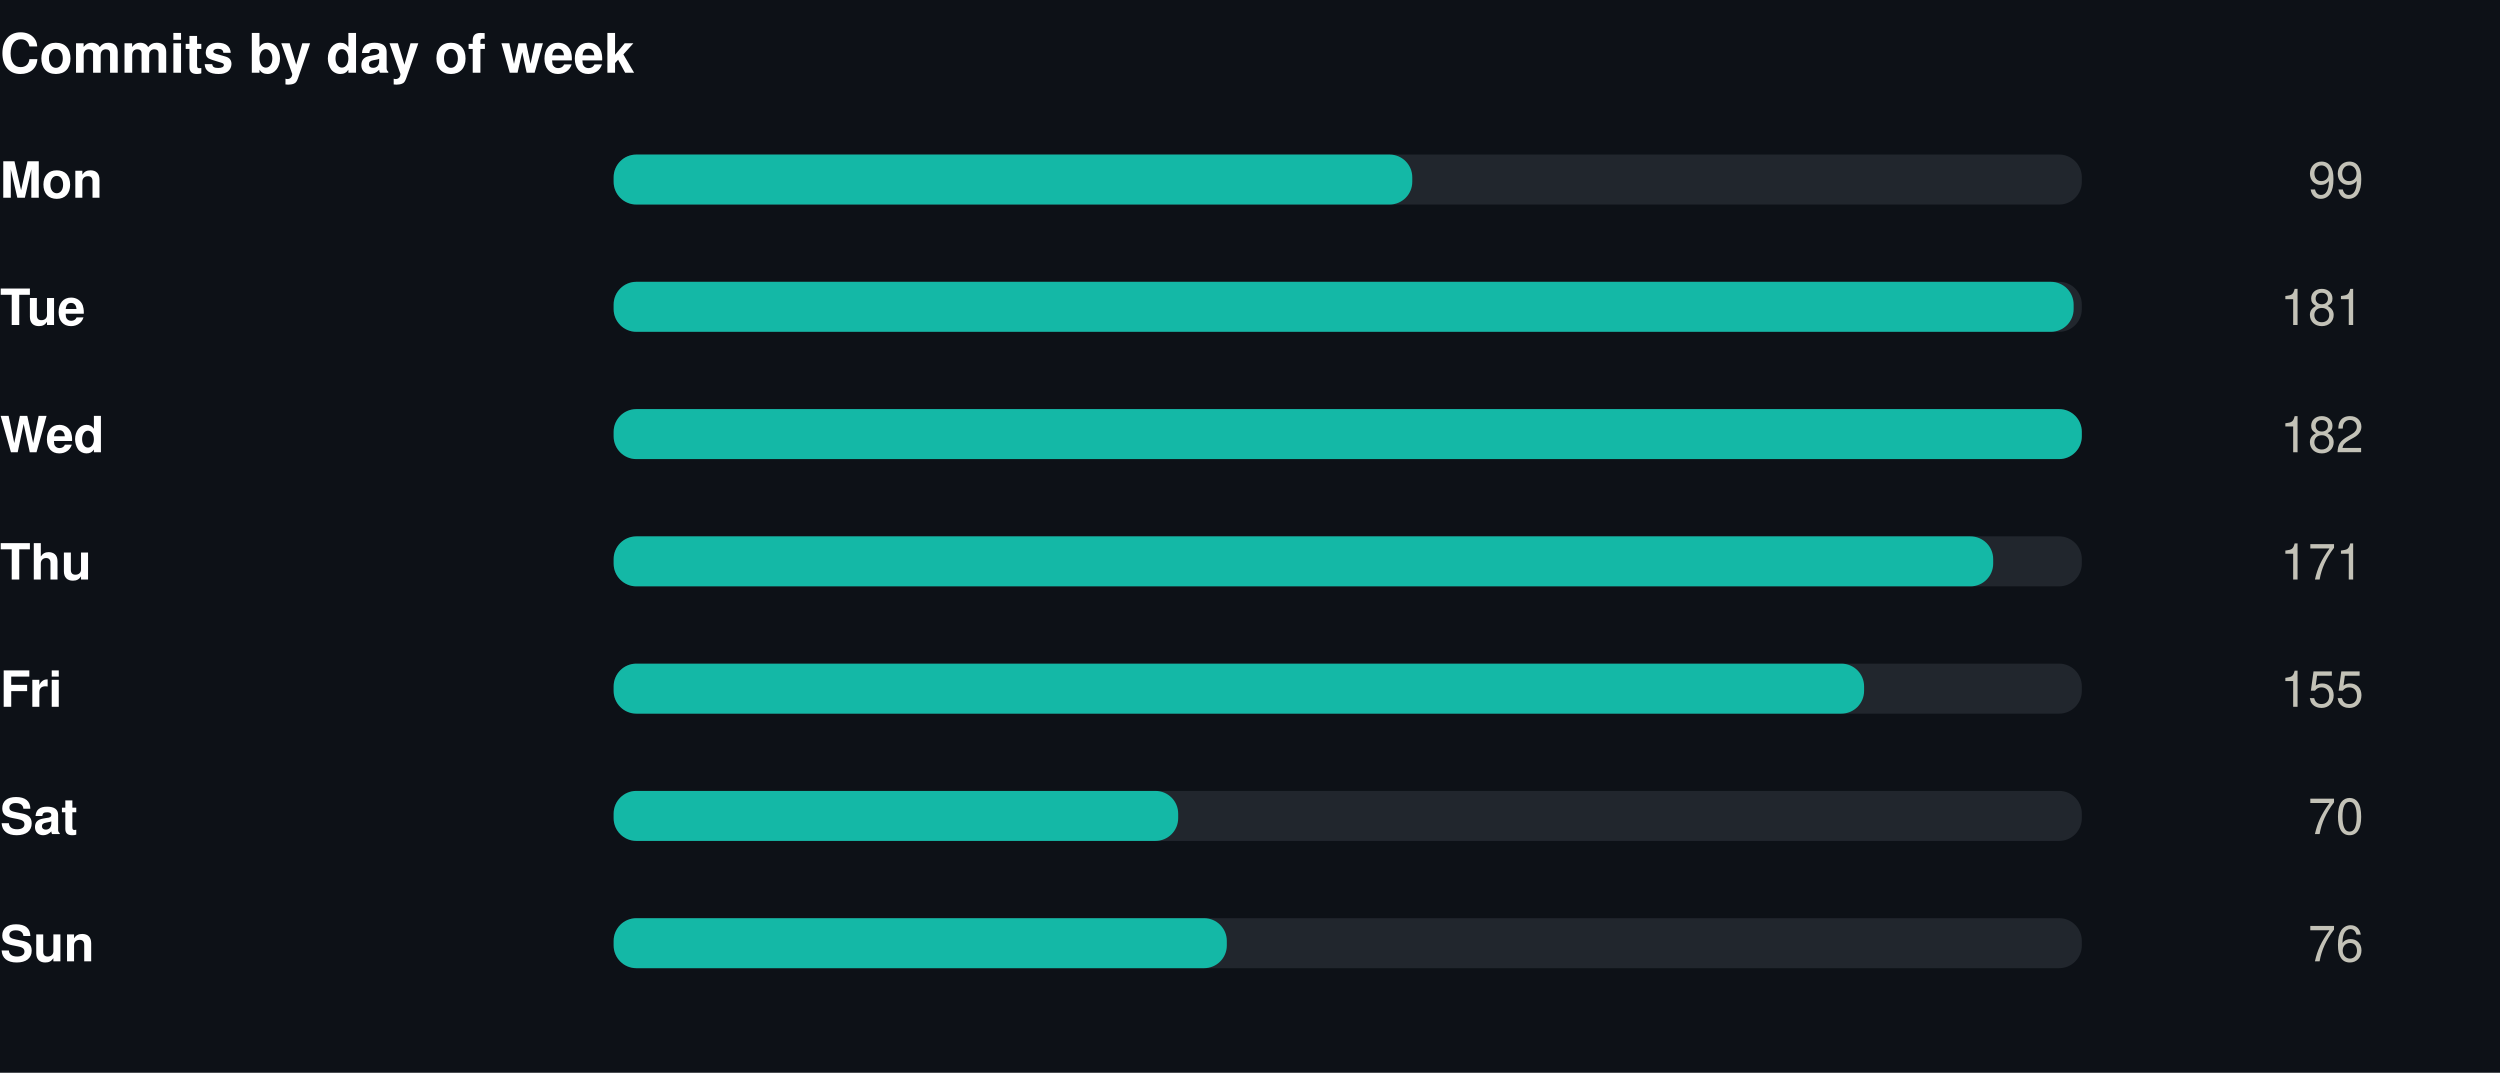
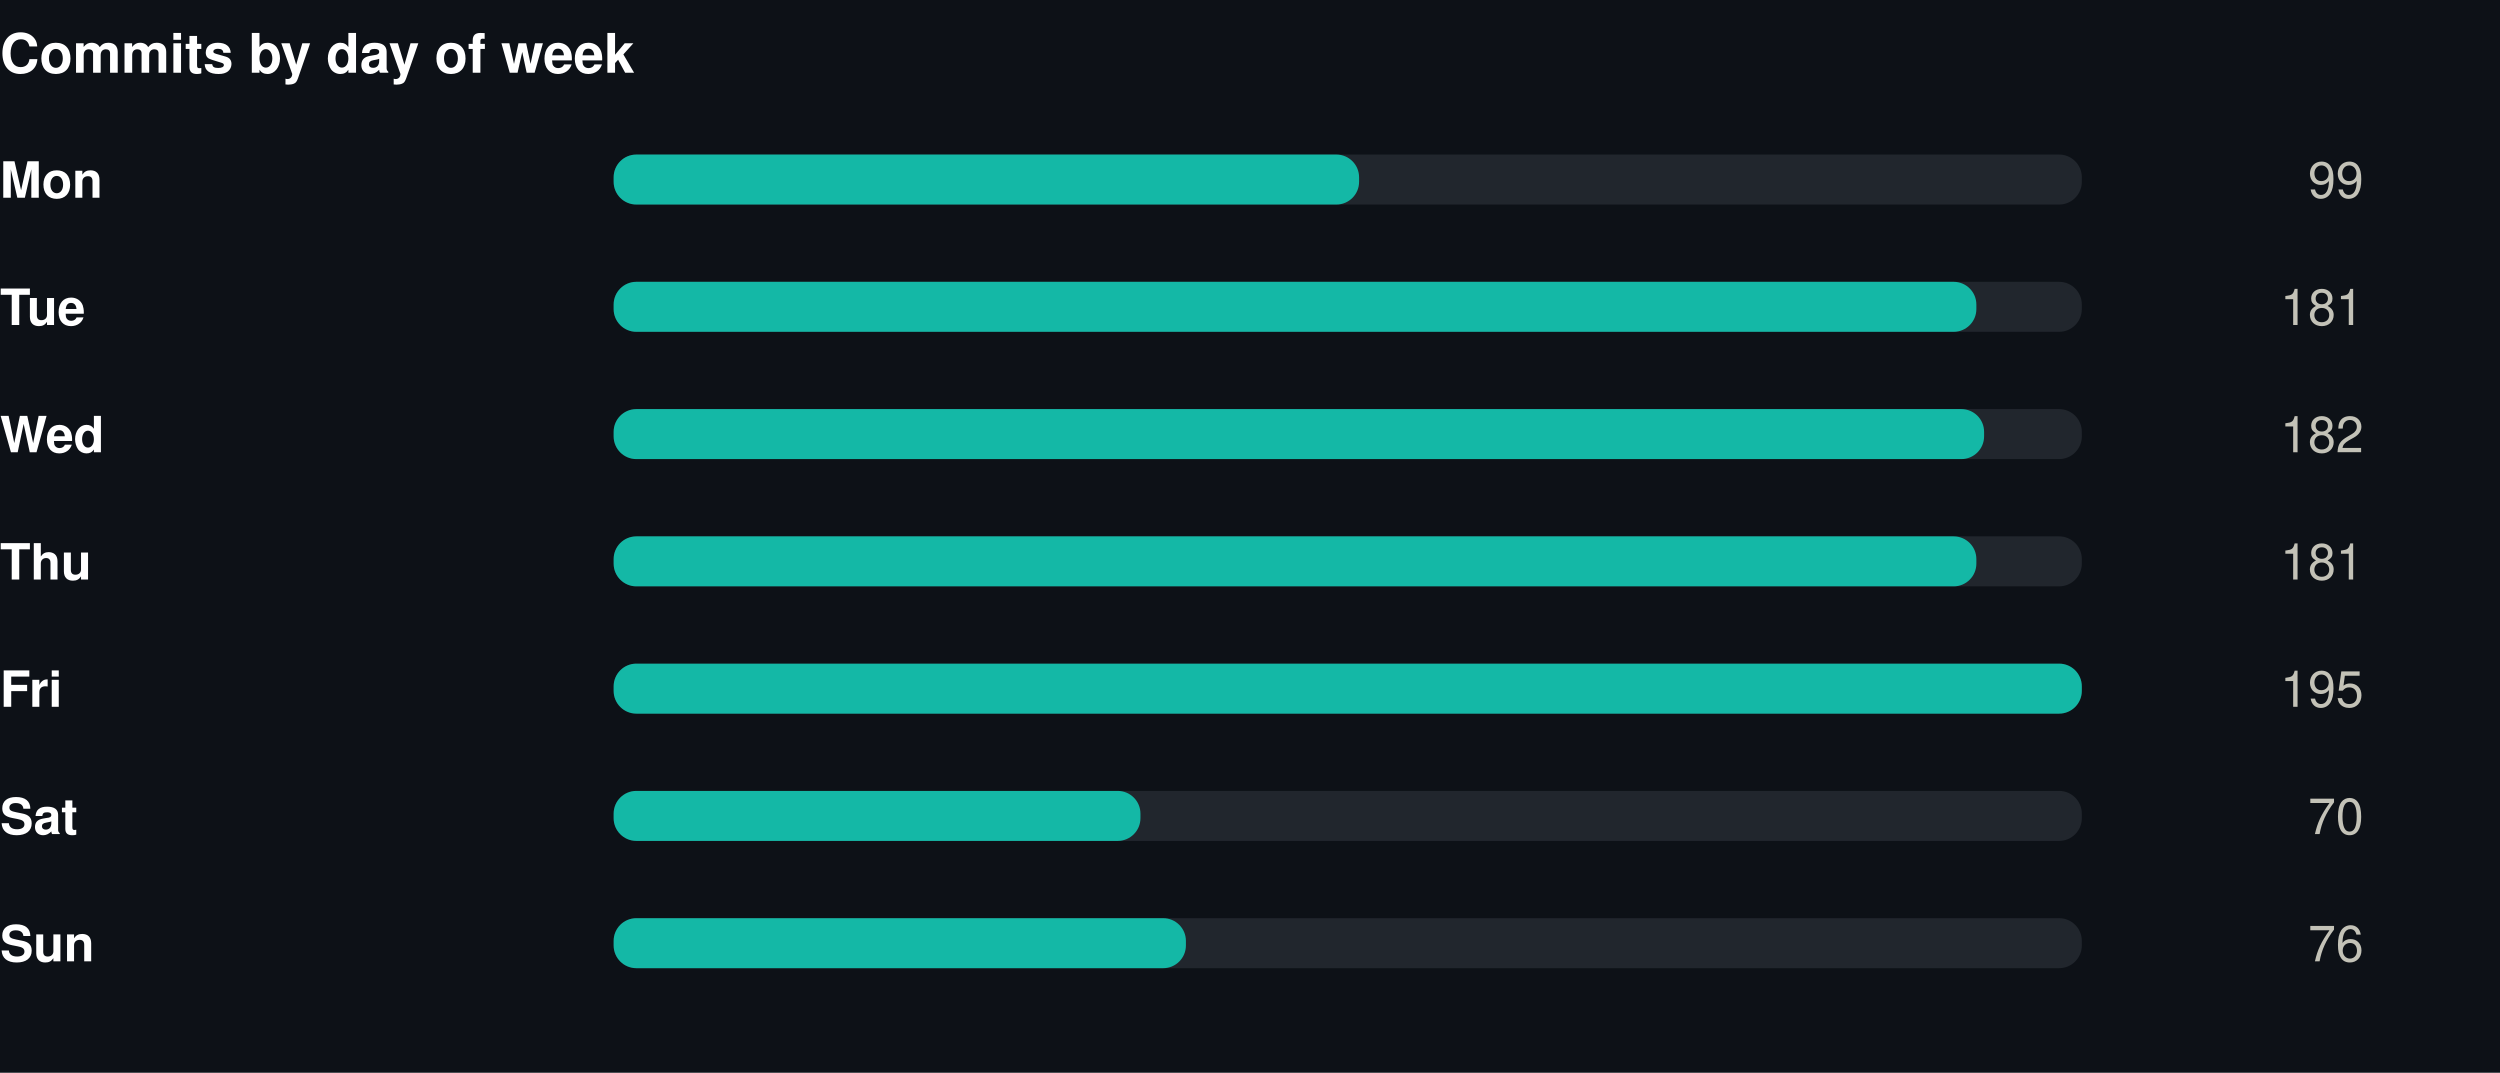
<svg xmlns="http://www.w3.org/2000/svg" width="550" height="236" viewBox="0 0 550 236" role="img">
  <rect width="550" height="236" fill="#0d1117" />
  <style>
@keyframes grow{from{transform:scaleX(0)}}
@keyframes rise{from{opacity:0;transform:translateY(9px)}}
@keyframes fade{from{opacity:0}}
@keyframes draw{to{stroke-dashoffset:0}}
.bar{transform-box:fill-box;transform-origin:left center;animation:grow .9s cubic-bezier(.22,1,.36,1) var(--d,0s) both}
.rise{animation:rise .7s cubic-bezier(.22,1,.36,1) var(--d,0s) both}
.fade{animation:fade .8s ease-out var(--d,0s) both}
.draw{animation:draw 1.7s ease-out .1s both}
@media (prefers-reduced-motion:reduce){
.bar,.rise,.fade,.draw{animation:none;transform:none;opacity:1;stroke-dashoffset:0}
}
</style>
  <g transform="translate(0,0)">
    <text x="0" y="16" font-family="-apple-system,BlinkMacSystemFont,'Segoe UI',Helvetica,Arial,sans-serif" font-size="12" font-weight="700" fill="#ffffff" text-anchor="start">Commits by day of week</text>
    <text x="0" y="43.5" font-family="-apple-system,BlinkMacSystemFont,'Segoe UI',Helvetica,Arial,sans-serif" font-size="11" font-weight="600" fill="#ffffff" text-anchor="start">Mon</text>
    <rect x="135" y="34" width="323" height="11" rx="5" fill="#21262d" />
-     <rect class="bar" style="--d:0.00s" x="135" y="34" width="175.7" height="11" rx="5" fill="#14b8a6" />
+     <rect class="bar" style="--d:0.00s" x="135" y="34" width="164.0" height="11" rx="5" fill="#14b8a6" />
    <g class="fade" style="--d:0.00s">
      <text x="520" y="43.5" font-family="-apple-system,BlinkMacSystemFont,'Segoe UI',Helvetica,Arial,sans-serif" font-size="11" font-weight="400" fill="#c3c2b7" text-anchor="end">99</text>
    </g>
    <text x="0" y="71.5" font-family="-apple-system,BlinkMacSystemFont,'Segoe UI',Helvetica,Arial,sans-serif" font-size="11" font-weight="600" fill="#ffffff" text-anchor="start">Tue</text>
    <rect x="135" y="62" width="323" height="11" rx="5" fill="#21262d" />
-     <rect class="bar" style="--d:0.07s" x="135" y="62" width="321.2" height="11" rx="5" fill="#14b8a6" />
+     <rect class="bar" style="--d:0.07s" x="135" y="62" width="299.8" height="11" rx="5" fill="#14b8a6" />
    <g class="fade" style="--d:0.07s">
      <text x="520" y="71.5" font-family="-apple-system,BlinkMacSystemFont,'Segoe UI',Helvetica,Arial,sans-serif" font-size="11" font-weight="400" fill="#c3c2b7" text-anchor="end">181</text>
    </g>
    <text x="0" y="99.5" font-family="-apple-system,BlinkMacSystemFont,'Segoe UI',Helvetica,Arial,sans-serif" font-size="11" font-weight="600" fill="#ffffff" text-anchor="start">Wed</text>
    <rect x="135" y="90" width="323" height="11" rx="5" fill="#21262d" />
-     <rect class="bar" style="--d:0.14s" x="135" y="90" width="323.0" height="11" rx="5" fill="#14b8a6" />
+     <rect class="bar" style="--d:0.14s" x="135" y="90" width="301.5" height="11" rx="5" fill="#14b8a6" />
    <g class="fade" style="--d:0.14s">
      <text x="520" y="99.5" font-family="-apple-system,BlinkMacSystemFont,'Segoe UI',Helvetica,Arial,sans-serif" font-size="11" font-weight="400" fill="#c3c2b7" text-anchor="end">182</text>
    </g>
    <text x="0" y="127.5" font-family="-apple-system,BlinkMacSystemFont,'Segoe UI',Helvetica,Arial,sans-serif" font-size="11" font-weight="600" fill="#ffffff" text-anchor="start">Thu</text>
    <rect x="135" y="118" width="323" height="11" rx="5" fill="#21262d" />
-     <rect class="bar" style="--d:0.21s" x="135" y="118" width="303.5" height="11" rx="5" fill="#14b8a6" />
+     <rect class="bar" style="--d:0.21s" x="135" y="118" width="299.8" height="11" rx="5" fill="#14b8a6" />
    <g class="fade" style="--d:0.21s">
-       <text x="520" y="127.5" font-family="-apple-system,BlinkMacSystemFont,'Segoe UI',Helvetica,Arial,sans-serif" font-size="11" font-weight="400" fill="#c3c2b7" text-anchor="end">171</text>
+       <text x="520" y="127.5" font-family="-apple-system,BlinkMacSystemFont,'Segoe UI',Helvetica,Arial,sans-serif" font-size="11" font-weight="400" fill="#c3c2b7" text-anchor="end">181</text>
    </g>
    <text x="0" y="155.5" font-family="-apple-system,BlinkMacSystemFont,'Segoe UI',Helvetica,Arial,sans-serif" font-size="11" font-weight="600" fill="#ffffff" text-anchor="start">Fri</text>
    <rect x="135" y="146" width="323" height="11" rx="5" fill="#21262d" />
-     <rect class="bar" style="--d:0.28s" x="135" y="146" width="275.1" height="11" rx="5" fill="#14b8a6" />
+     <rect class="bar" style="--d:0.28s" x="135" y="146" width="323.0" height="11" rx="5" fill="#14b8a6" />
    <g class="fade" style="--d:0.28s">
-       <text x="520" y="155.5" font-family="-apple-system,BlinkMacSystemFont,'Segoe UI',Helvetica,Arial,sans-serif" font-size="11" font-weight="400" fill="#c3c2b7" text-anchor="end">155</text>
+       <text x="520" y="155.5" font-family="-apple-system,BlinkMacSystemFont,'Segoe UI',Helvetica,Arial,sans-serif" font-size="11" font-weight="400" fill="#c3c2b7" text-anchor="end">195</text>
    </g>
    <text x="0" y="183.5" font-family="-apple-system,BlinkMacSystemFont,'Segoe UI',Helvetica,Arial,sans-serif" font-size="11" font-weight="600" fill="#ffffff" text-anchor="start">Sat</text>
    <rect x="135" y="174" width="323" height="11" rx="5" fill="#21262d" />
-     <rect class="bar" style="--d:0.35s" x="135" y="174" width="124.2" height="11" rx="5" fill="#14b8a6" />
+     <rect class="bar" style="--d:0.35s" x="135" y="174" width="115.9" height="11" rx="5" fill="#14b8a6" />
    <g class="fade" style="--d:0.35s">
      <text x="520" y="183.5" font-family="-apple-system,BlinkMacSystemFont,'Segoe UI',Helvetica,Arial,sans-serif" font-size="11" font-weight="400" fill="#c3c2b7" text-anchor="end">70</text>
    </g>
    <text x="0" y="211.5" font-family="-apple-system,BlinkMacSystemFont,'Segoe UI',Helvetica,Arial,sans-serif" font-size="11" font-weight="600" fill="#ffffff" text-anchor="start">Sun</text>
    <rect x="135" y="202" width="323" height="11" rx="5" fill="#21262d" />
-     <rect class="bar" style="--d:0.42s" x="135" y="202" width="134.9" height="11" rx="5" fill="#14b8a6" />
+     <rect class="bar" style="--d:0.42s" x="135" y="202" width="125.9" height="11" rx="5" fill="#14b8a6" />
    <g class="fade" style="--d:0.42s">
      <text x="520" y="211.5" font-family="-apple-system,BlinkMacSystemFont,'Segoe UI',Helvetica,Arial,sans-serif" font-size="11" font-weight="400" fill="#c3c2b7" text-anchor="end">76</text>
    </g>
  </g>
</svg>
